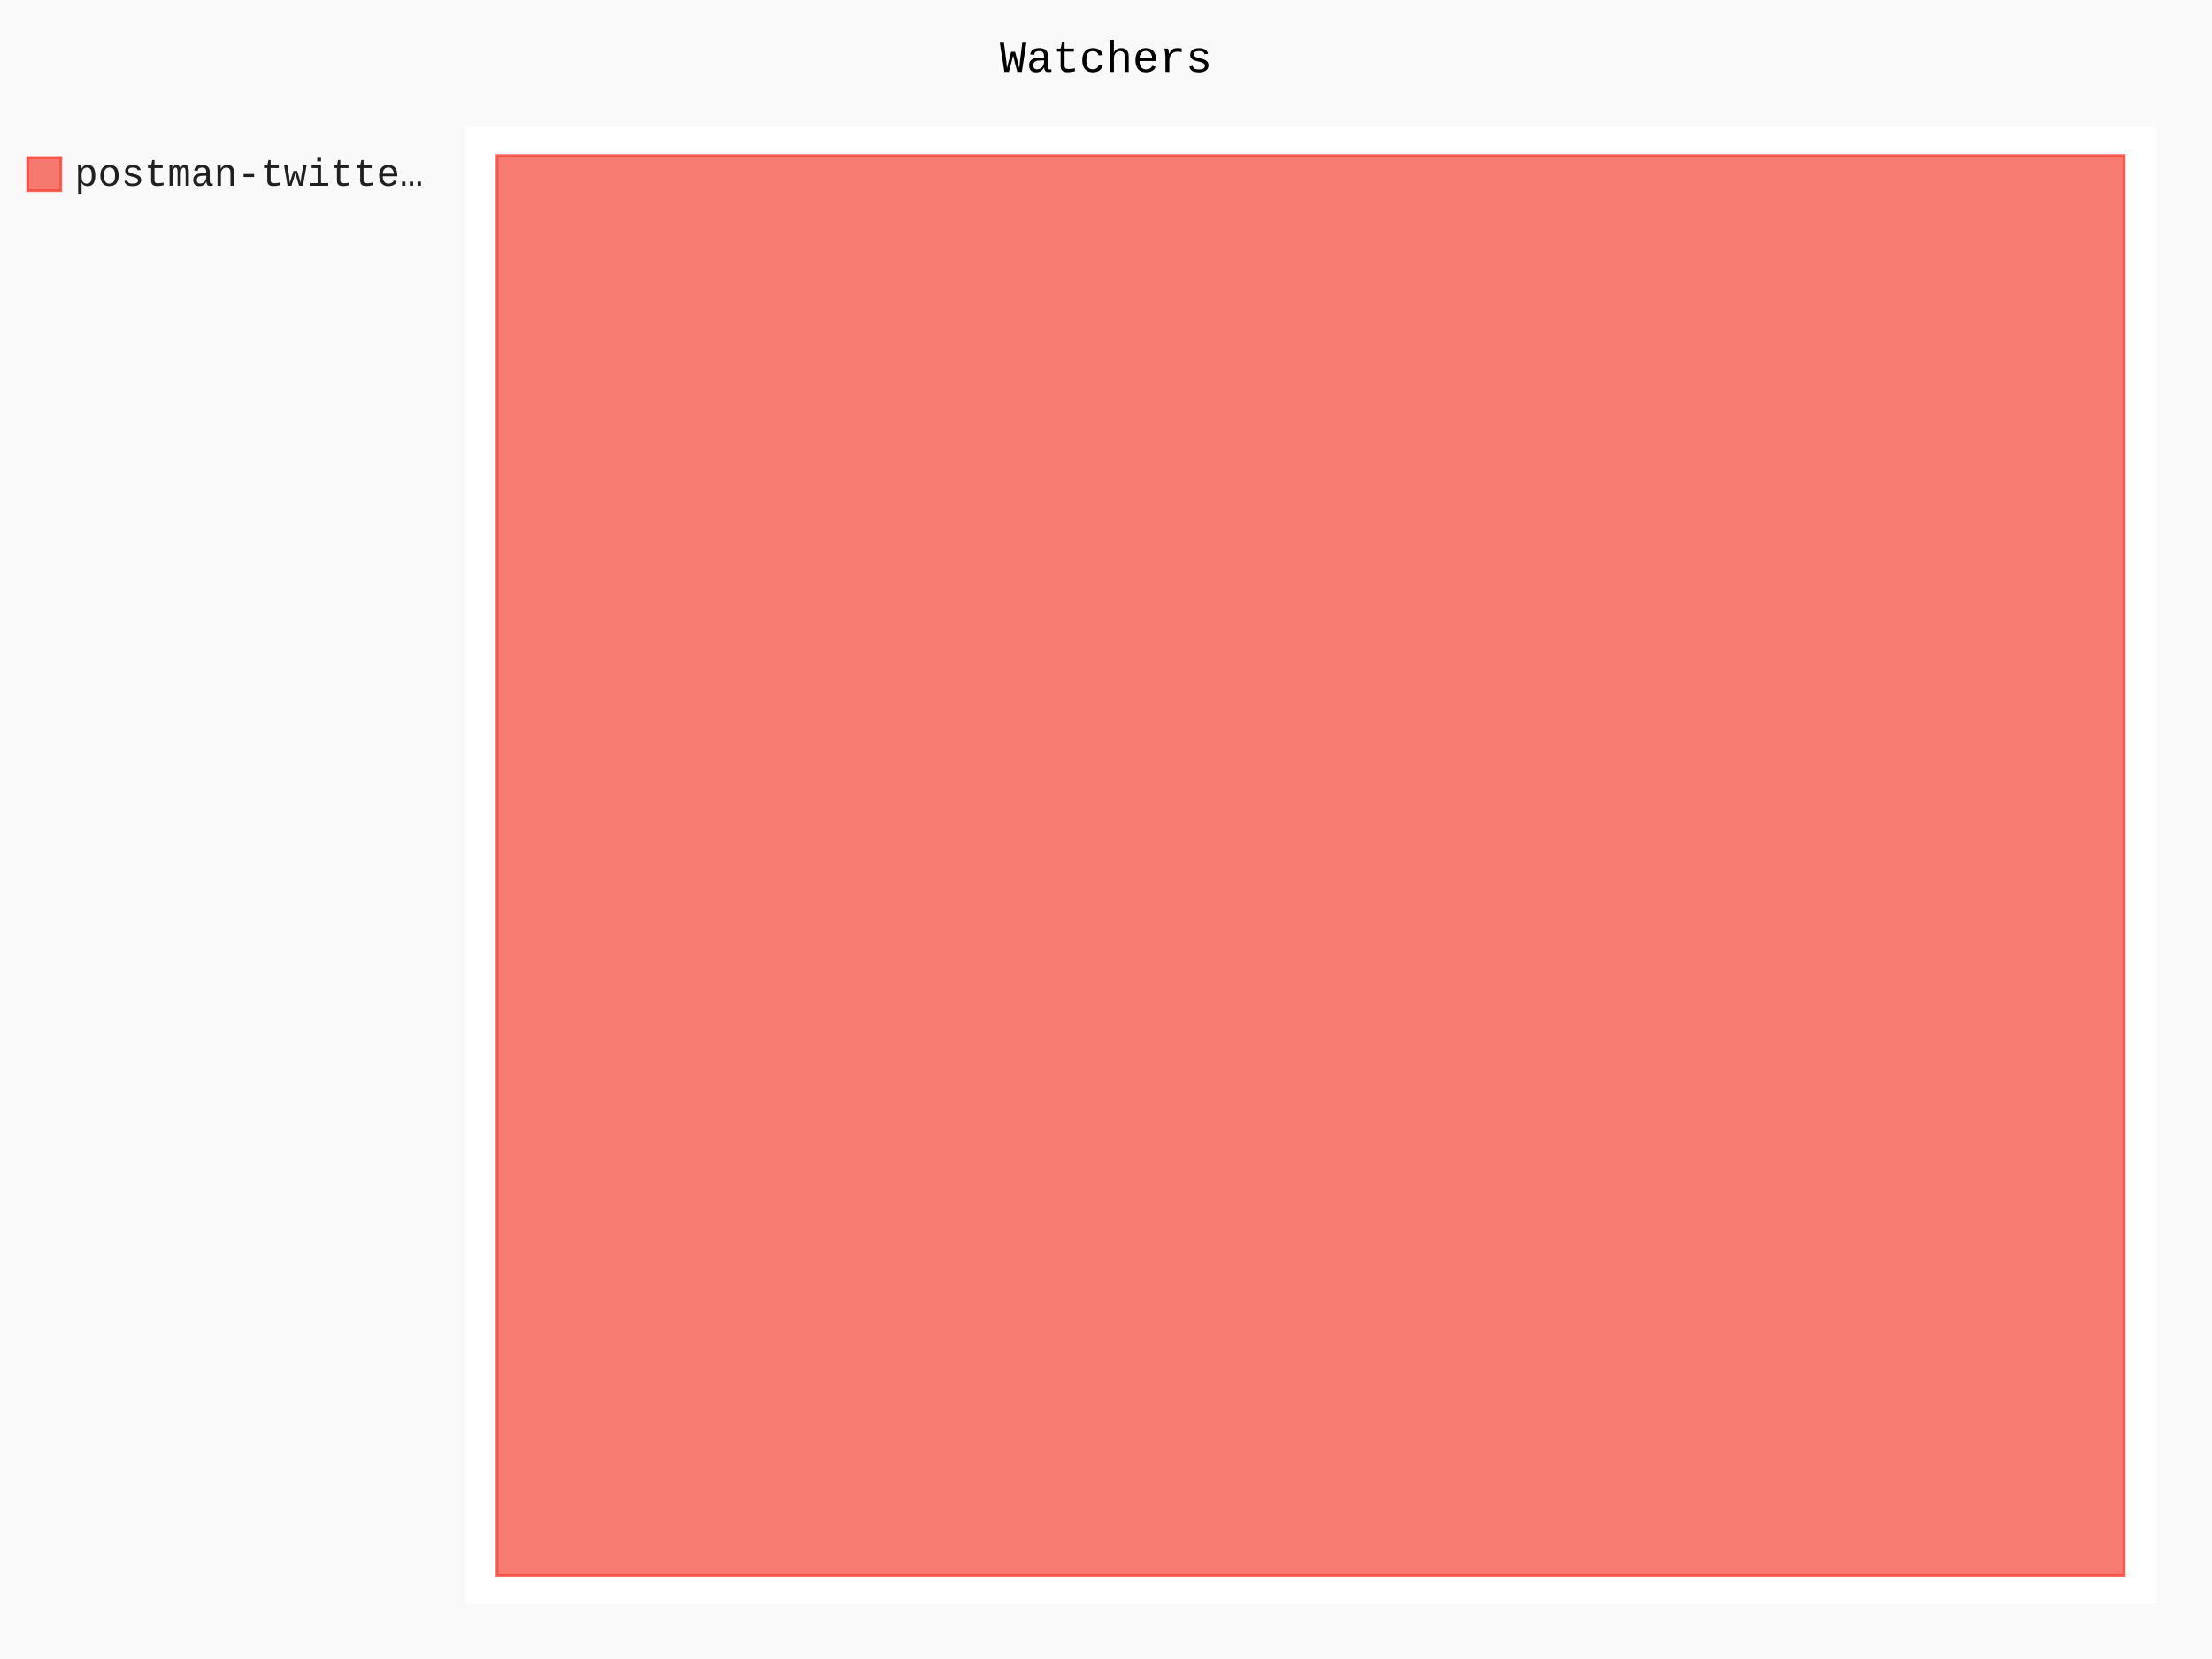
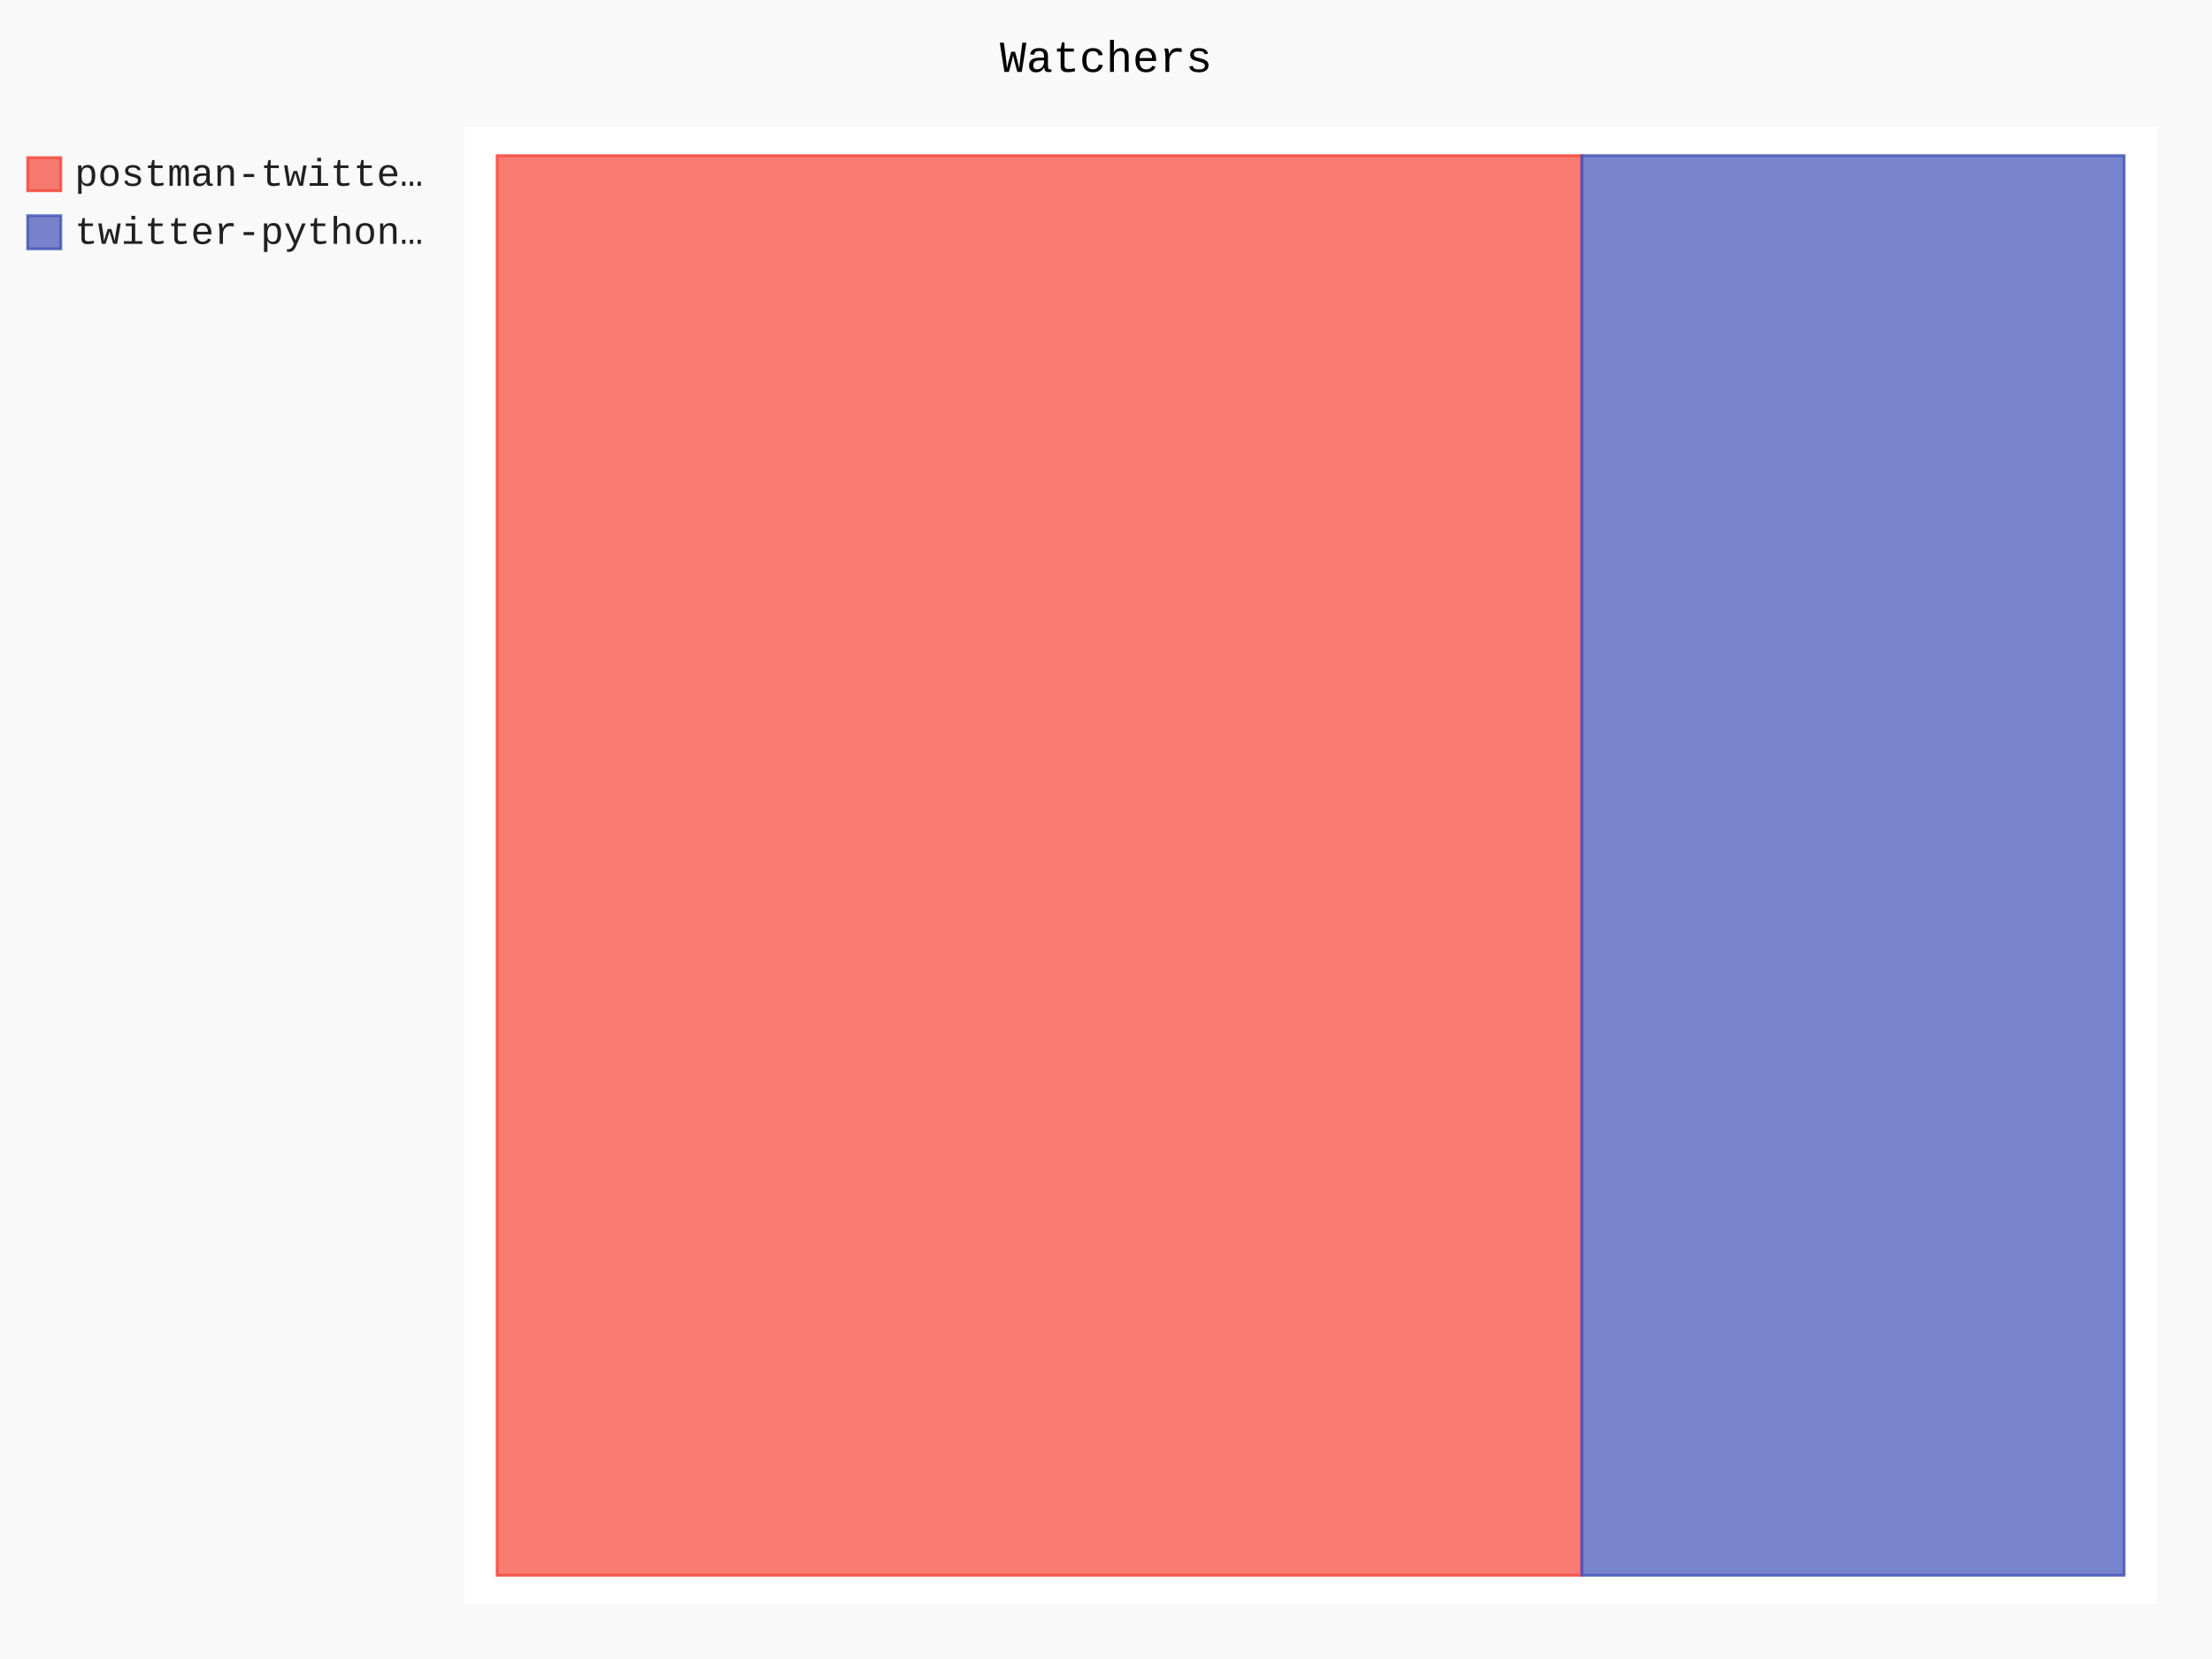
- <svg xmlns="http://www.w3.org/2000/svg" id="chart-e4b317c7-dae3-4de5-b9fb-6c5304e5fa77" class="pygal-chart" viewBox="0 0 800 600">
+ <svg xmlns="http://www.w3.org/2000/svg" id="chart-ccdeea47-d431-4110-87e5-d3699d27879d" class="pygal-chart" viewBox="0 0 800 600">
  <defs>
-     <style type="text/css">#chart-e4b317c7-dae3-4de5-b9fb-6c5304e5fa77{-webkit-user-select:none;-webkit-font-smoothing:antialiased;font-family:Consolas,"Liberation Mono",Menlo,Courier,monospace}#chart-e4b317c7-dae3-4de5-b9fb-6c5304e5fa77 .title{font-family:Consolas,"Liberation Mono",Menlo,Courier,monospace;font-size:16px}#chart-e4b317c7-dae3-4de5-b9fb-6c5304e5fa77 .legends .legend text{font-family:Consolas,"Liberation Mono",Menlo,Courier,monospace;font-size:14px}#chart-e4b317c7-dae3-4de5-b9fb-6c5304e5fa77 .axis text{font-family:Consolas,"Liberation Mono",Menlo,Courier,monospace;font-size:10px}#chart-e4b317c7-dae3-4de5-b9fb-6c5304e5fa77 .axis text.major{font-family:Consolas,"Liberation Mono",Menlo,Courier,monospace;font-size:10px}#chart-e4b317c7-dae3-4de5-b9fb-6c5304e5fa77 .text-overlay text.value{font-family:Consolas,"Liberation Mono",Menlo,Courier,monospace;font-size:16px}#chart-e4b317c7-dae3-4de5-b9fb-6c5304e5fa77 .text-overlay text.label{font-family:Consolas,"Liberation Mono",Menlo,Courier,monospace;font-size:10px}#chart-e4b317c7-dae3-4de5-b9fb-6c5304e5fa77 .tooltip{font-family:Consolas,"Liberation Mono",Menlo,Courier,monospace;font-size:14px}#chart-e4b317c7-dae3-4de5-b9fb-6c5304e5fa77 text.no_data{font-family:Consolas,"Liberation Mono",Menlo,Courier,monospace;font-size:64px}
- #chart-e4b317c7-dae3-4de5-b9fb-6c5304e5fa77{background-color:rgba(249,249,249,1)}#chart-e4b317c7-dae3-4de5-b9fb-6c5304e5fa77 path,#chart-e4b317c7-dae3-4de5-b9fb-6c5304e5fa77 line,#chart-e4b317c7-dae3-4de5-b9fb-6c5304e5fa77 rect,#chart-e4b317c7-dae3-4de5-b9fb-6c5304e5fa77 circle{-webkit-transition:150ms;-moz-transition:150ms;transition:150ms}#chart-e4b317c7-dae3-4de5-b9fb-6c5304e5fa77 .graph &gt; .background{fill:rgba(249,249,249,1)}#chart-e4b317c7-dae3-4de5-b9fb-6c5304e5fa77 .plot &gt; .background{fill:rgba(255,255,255,1)}#chart-e4b317c7-dae3-4de5-b9fb-6c5304e5fa77 .graph{fill:rgba(0,0,0,.87)}#chart-e4b317c7-dae3-4de5-b9fb-6c5304e5fa77 text.no_data{fill:rgba(0,0,0,1)}#chart-e4b317c7-dae3-4de5-b9fb-6c5304e5fa77 .title{fill:rgba(0,0,0,1)}#chart-e4b317c7-dae3-4de5-b9fb-6c5304e5fa77 .legends .legend text{fill:rgba(0,0,0,.87)}#chart-e4b317c7-dae3-4de5-b9fb-6c5304e5fa77 .legends .legend:hover text{fill:rgba(0,0,0,1)}#chart-e4b317c7-dae3-4de5-b9fb-6c5304e5fa77 .axis .line{stroke:rgba(0,0,0,1)}#chart-e4b317c7-dae3-4de5-b9fb-6c5304e5fa77 .axis .guide.line{stroke:rgba(0,0,0,.54)}#chart-e4b317c7-dae3-4de5-b9fb-6c5304e5fa77 .axis .major.line{stroke:rgba(0,0,0,.87)}#chart-e4b317c7-dae3-4de5-b9fb-6c5304e5fa77 .axis text.major{fill:rgba(0,0,0,1)}#chart-e4b317c7-dae3-4de5-b9fb-6c5304e5fa77 .axis.y .guides:hover .guide.line,#chart-e4b317c7-dae3-4de5-b9fb-6c5304e5fa77 .line-graph .axis.x .guides:hover .guide.line,#chart-e4b317c7-dae3-4de5-b9fb-6c5304e5fa77 .stackedline-graph .axis.x .guides:hover .guide.line,#chart-e4b317c7-dae3-4de5-b9fb-6c5304e5fa77 .xy-graph .axis.x .guides:hover .guide.line{stroke:rgba(0,0,0,1)}#chart-e4b317c7-dae3-4de5-b9fb-6c5304e5fa77 .axis .guides:hover text{fill:rgba(0,0,0,1)}#chart-e4b317c7-dae3-4de5-b9fb-6c5304e5fa77 .reactive{fill-opacity:.7;stroke-opacity:.8}#chart-e4b317c7-dae3-4de5-b9fb-6c5304e5fa77 .ci{stroke:rgba(0,0,0,.87)}#chart-e4b317c7-dae3-4de5-b9fb-6c5304e5fa77 .reactive.active,#chart-e4b317c7-dae3-4de5-b9fb-6c5304e5fa77 .active .reactive{fill-opacity:.8;stroke-opacity:.9;stroke-width:4}#chart-e4b317c7-dae3-4de5-b9fb-6c5304e5fa77 .ci .reactive.active{stroke-width:1.5}#chart-e4b317c7-dae3-4de5-b9fb-6c5304e5fa77 .series text{fill:rgba(0,0,0,1)}#chart-e4b317c7-dae3-4de5-b9fb-6c5304e5fa77 .tooltip rect{fill:rgba(255,255,255,1);stroke:rgba(0,0,0,1);-webkit-transition:opacity 150ms;-moz-transition:opacity 150ms;transition:opacity 150ms}#chart-e4b317c7-dae3-4de5-b9fb-6c5304e5fa77 .tooltip .label{fill:rgba(0,0,0,.87)}#chart-e4b317c7-dae3-4de5-b9fb-6c5304e5fa77 .tooltip .label{fill:rgba(0,0,0,.87)}#chart-e4b317c7-dae3-4de5-b9fb-6c5304e5fa77 .tooltip .legend{font-size:.8em;fill:rgba(0,0,0,.54)}#chart-e4b317c7-dae3-4de5-b9fb-6c5304e5fa77 .tooltip .x_label{font-size:.6em;fill:rgba(0,0,0,1)}#chart-e4b317c7-dae3-4de5-b9fb-6c5304e5fa77 .tooltip .xlink{font-size:.5em;text-decoration:underline}#chart-e4b317c7-dae3-4de5-b9fb-6c5304e5fa77 .tooltip .value{font-size:1.5em}#chart-e4b317c7-dae3-4de5-b9fb-6c5304e5fa77 .bound{font-size:.5em}#chart-e4b317c7-dae3-4de5-b9fb-6c5304e5fa77 .max-value{font-size:.75em;fill:rgba(0,0,0,.54)}#chart-e4b317c7-dae3-4de5-b9fb-6c5304e5fa77 .map-element{fill:rgba(255,255,255,1);stroke:rgba(0,0,0,.54) !important}#chart-e4b317c7-dae3-4de5-b9fb-6c5304e5fa77 .map-element .reactive{fill-opacity:inherit;stroke-opacity:inherit}#chart-e4b317c7-dae3-4de5-b9fb-6c5304e5fa77 .color-0,#chart-e4b317c7-dae3-4de5-b9fb-6c5304e5fa77 .color-0 a:visited{stroke:#F44336;fill:#F44336}#chart-e4b317c7-dae3-4de5-b9fb-6c5304e5fa77 .text-overlay .color-0 text{fill:black}
- #chart-e4b317c7-dae3-4de5-b9fb-6c5304e5fa77 text.no_data{text-anchor:middle}#chart-e4b317c7-dae3-4de5-b9fb-6c5304e5fa77 .guide.line{fill:none}#chart-e4b317c7-dae3-4de5-b9fb-6c5304e5fa77 .centered{text-anchor:middle}#chart-e4b317c7-dae3-4de5-b9fb-6c5304e5fa77 .title{text-anchor:middle}#chart-e4b317c7-dae3-4de5-b9fb-6c5304e5fa77 .legends .legend text{fill-opacity:1}#chart-e4b317c7-dae3-4de5-b9fb-6c5304e5fa77 .axis.x text{text-anchor:middle}#chart-e4b317c7-dae3-4de5-b9fb-6c5304e5fa77 .axis.x:not(.web) text[transform]{text-anchor:start}#chart-e4b317c7-dae3-4de5-b9fb-6c5304e5fa77 .axis.x:not(.web) text[transform].backwards{text-anchor:end}#chart-e4b317c7-dae3-4de5-b9fb-6c5304e5fa77 .axis.y text{text-anchor:end}#chart-e4b317c7-dae3-4de5-b9fb-6c5304e5fa77 .axis.y text[transform].backwards{text-anchor:start}#chart-e4b317c7-dae3-4de5-b9fb-6c5304e5fa77 .axis.y2 text{text-anchor:start}#chart-e4b317c7-dae3-4de5-b9fb-6c5304e5fa77 .axis.y2 text[transform].backwards{text-anchor:end}#chart-e4b317c7-dae3-4de5-b9fb-6c5304e5fa77 .axis .guide.line{stroke-dasharray:4,4}#chart-e4b317c7-dae3-4de5-b9fb-6c5304e5fa77 .axis .major.guide.line{stroke-dasharray:6,6}#chart-e4b317c7-dae3-4de5-b9fb-6c5304e5fa77 .horizontal .axis.y .guide.line,#chart-e4b317c7-dae3-4de5-b9fb-6c5304e5fa77 .horizontal .axis.y2 .guide.line,#chart-e4b317c7-dae3-4de5-b9fb-6c5304e5fa77 .vertical .axis.x .guide.line{opacity:0}#chart-e4b317c7-dae3-4de5-b9fb-6c5304e5fa77 .horizontal .axis.always_show .guide.line,#chart-e4b317c7-dae3-4de5-b9fb-6c5304e5fa77 .vertical .axis.always_show .guide.line{opacity:1 !important}#chart-e4b317c7-dae3-4de5-b9fb-6c5304e5fa77 .axis.y .guides:hover .guide.line,#chart-e4b317c7-dae3-4de5-b9fb-6c5304e5fa77 .axis.y2 .guides:hover .guide.line,#chart-e4b317c7-dae3-4de5-b9fb-6c5304e5fa77 .axis.x .guides:hover .guide.line{opacity:1}#chart-e4b317c7-dae3-4de5-b9fb-6c5304e5fa77 .axis .guides:hover text{opacity:1}#chart-e4b317c7-dae3-4de5-b9fb-6c5304e5fa77 .nofill{fill:none}#chart-e4b317c7-dae3-4de5-b9fb-6c5304e5fa77 .subtle-fill{fill-opacity:.2}#chart-e4b317c7-dae3-4de5-b9fb-6c5304e5fa77 .dot{stroke-width:1px;fill-opacity:1}#chart-e4b317c7-dae3-4de5-b9fb-6c5304e5fa77 .dot.active{stroke-width:5px}#chart-e4b317c7-dae3-4de5-b9fb-6c5304e5fa77 .dot.negative{fill:transparent}#chart-e4b317c7-dae3-4de5-b9fb-6c5304e5fa77 text,#chart-e4b317c7-dae3-4de5-b9fb-6c5304e5fa77 tspan{stroke:none !important}#chart-e4b317c7-dae3-4de5-b9fb-6c5304e5fa77 .series text.active{opacity:1}#chart-e4b317c7-dae3-4de5-b9fb-6c5304e5fa77 .tooltip rect{fill-opacity:.95;stroke-width:.5}#chart-e4b317c7-dae3-4de5-b9fb-6c5304e5fa77 .tooltip text{fill-opacity:1}#chart-e4b317c7-dae3-4de5-b9fb-6c5304e5fa77 .showable{visibility:hidden}#chart-e4b317c7-dae3-4de5-b9fb-6c5304e5fa77 .showable.shown{visibility:visible}#chart-e4b317c7-dae3-4de5-b9fb-6c5304e5fa77 .gauge-background{fill:rgba(229,229,229,1);stroke:none}#chart-e4b317c7-dae3-4de5-b9fb-6c5304e5fa77 .bg-lines{stroke:rgba(249,249,249,1);stroke-width:2px}</style>
+     <style type="text/css">#chart-ccdeea47-d431-4110-87e5-d3699d27879d{-webkit-user-select:none;-webkit-font-smoothing:antialiased;font-family:Consolas,"Liberation Mono",Menlo,Courier,monospace}#chart-ccdeea47-d431-4110-87e5-d3699d27879d .title{font-family:Consolas,"Liberation Mono",Menlo,Courier,monospace;font-size:16px}#chart-ccdeea47-d431-4110-87e5-d3699d27879d .legends .legend text{font-family:Consolas,"Liberation Mono",Menlo,Courier,monospace;font-size:14px}#chart-ccdeea47-d431-4110-87e5-d3699d27879d .axis text{font-family:Consolas,"Liberation Mono",Menlo,Courier,monospace;font-size:10px}#chart-ccdeea47-d431-4110-87e5-d3699d27879d .axis text.major{font-family:Consolas,"Liberation Mono",Menlo,Courier,monospace;font-size:10px}#chart-ccdeea47-d431-4110-87e5-d3699d27879d .text-overlay text.value{font-family:Consolas,"Liberation Mono",Menlo,Courier,monospace;font-size:16px}#chart-ccdeea47-d431-4110-87e5-d3699d27879d .text-overlay text.label{font-family:Consolas,"Liberation Mono",Menlo,Courier,monospace;font-size:10px}#chart-ccdeea47-d431-4110-87e5-d3699d27879d .tooltip{font-family:Consolas,"Liberation Mono",Menlo,Courier,monospace;font-size:14px}#chart-ccdeea47-d431-4110-87e5-d3699d27879d text.no_data{font-family:Consolas,"Liberation Mono",Menlo,Courier,monospace;font-size:64px}
+ #chart-ccdeea47-d431-4110-87e5-d3699d27879d{background-color:rgba(249,249,249,1)}#chart-ccdeea47-d431-4110-87e5-d3699d27879d path,#chart-ccdeea47-d431-4110-87e5-d3699d27879d line,#chart-ccdeea47-d431-4110-87e5-d3699d27879d rect,#chart-ccdeea47-d431-4110-87e5-d3699d27879d circle{-webkit-transition:150ms;-moz-transition:150ms;transition:150ms}#chart-ccdeea47-d431-4110-87e5-d3699d27879d .graph &gt; .background{fill:rgba(249,249,249,1)}#chart-ccdeea47-d431-4110-87e5-d3699d27879d .plot &gt; .background{fill:rgba(255,255,255,1)}#chart-ccdeea47-d431-4110-87e5-d3699d27879d .graph{fill:rgba(0,0,0,.87)}#chart-ccdeea47-d431-4110-87e5-d3699d27879d text.no_data{fill:rgba(0,0,0,1)}#chart-ccdeea47-d431-4110-87e5-d3699d27879d .title{fill:rgba(0,0,0,1)}#chart-ccdeea47-d431-4110-87e5-d3699d27879d .legends .legend text{fill:rgba(0,0,0,.87)}#chart-ccdeea47-d431-4110-87e5-d3699d27879d .legends .legend:hover text{fill:rgba(0,0,0,1)}#chart-ccdeea47-d431-4110-87e5-d3699d27879d .axis .line{stroke:rgba(0,0,0,1)}#chart-ccdeea47-d431-4110-87e5-d3699d27879d .axis .guide.line{stroke:rgba(0,0,0,.54)}#chart-ccdeea47-d431-4110-87e5-d3699d27879d .axis .major.line{stroke:rgba(0,0,0,.87)}#chart-ccdeea47-d431-4110-87e5-d3699d27879d .axis text.major{fill:rgba(0,0,0,1)}#chart-ccdeea47-d431-4110-87e5-d3699d27879d .axis.y .guides:hover .guide.line,#chart-ccdeea47-d431-4110-87e5-d3699d27879d .line-graph .axis.x .guides:hover .guide.line,#chart-ccdeea47-d431-4110-87e5-d3699d27879d .stackedline-graph .axis.x .guides:hover .guide.line,#chart-ccdeea47-d431-4110-87e5-d3699d27879d .xy-graph .axis.x .guides:hover .guide.line{stroke:rgba(0,0,0,1)}#chart-ccdeea47-d431-4110-87e5-d3699d27879d .axis .guides:hover text{fill:rgba(0,0,0,1)}#chart-ccdeea47-d431-4110-87e5-d3699d27879d .reactive{fill-opacity:.7;stroke-opacity:.8}#chart-ccdeea47-d431-4110-87e5-d3699d27879d .ci{stroke:rgba(0,0,0,.87)}#chart-ccdeea47-d431-4110-87e5-d3699d27879d .reactive.active,#chart-ccdeea47-d431-4110-87e5-d3699d27879d .active .reactive{fill-opacity:.8;stroke-opacity:.9;stroke-width:4}#chart-ccdeea47-d431-4110-87e5-d3699d27879d .ci .reactive.active{stroke-width:1.5}#chart-ccdeea47-d431-4110-87e5-d3699d27879d .series text{fill:rgba(0,0,0,1)}#chart-ccdeea47-d431-4110-87e5-d3699d27879d .tooltip rect{fill:rgba(255,255,255,1);stroke:rgba(0,0,0,1);-webkit-transition:opacity 150ms;-moz-transition:opacity 150ms;transition:opacity 150ms}#chart-ccdeea47-d431-4110-87e5-d3699d27879d .tooltip .label{fill:rgba(0,0,0,.87)}#chart-ccdeea47-d431-4110-87e5-d3699d27879d .tooltip .label{fill:rgba(0,0,0,.87)}#chart-ccdeea47-d431-4110-87e5-d3699d27879d .tooltip .legend{font-size:.8em;fill:rgba(0,0,0,.54)}#chart-ccdeea47-d431-4110-87e5-d3699d27879d .tooltip .x_label{font-size:.6em;fill:rgba(0,0,0,1)}#chart-ccdeea47-d431-4110-87e5-d3699d27879d .tooltip .xlink{font-size:.5em;text-decoration:underline}#chart-ccdeea47-d431-4110-87e5-d3699d27879d .tooltip .value{font-size:1.5em}#chart-ccdeea47-d431-4110-87e5-d3699d27879d .bound{font-size:.5em}#chart-ccdeea47-d431-4110-87e5-d3699d27879d .max-value{font-size:.75em;fill:rgba(0,0,0,.54)}#chart-ccdeea47-d431-4110-87e5-d3699d27879d .map-element{fill:rgba(255,255,255,1);stroke:rgba(0,0,0,.54) !important}#chart-ccdeea47-d431-4110-87e5-d3699d27879d .map-element .reactive{fill-opacity:inherit;stroke-opacity:inherit}#chart-ccdeea47-d431-4110-87e5-d3699d27879d .color-0,#chart-ccdeea47-d431-4110-87e5-d3699d27879d .color-0 a:visited{stroke:#F44336;fill:#F44336}#chart-ccdeea47-d431-4110-87e5-d3699d27879d .color-1,#chart-ccdeea47-d431-4110-87e5-d3699d27879d .color-1 a:visited{stroke:#3F51B5;fill:#3F51B5}#chart-ccdeea47-d431-4110-87e5-d3699d27879d .text-overlay .color-0 text{fill:black}#chart-ccdeea47-d431-4110-87e5-d3699d27879d .text-overlay .color-1 text{fill:black}
+ #chart-ccdeea47-d431-4110-87e5-d3699d27879d text.no_data{text-anchor:middle}#chart-ccdeea47-d431-4110-87e5-d3699d27879d .guide.line{fill:none}#chart-ccdeea47-d431-4110-87e5-d3699d27879d .centered{text-anchor:middle}#chart-ccdeea47-d431-4110-87e5-d3699d27879d .title{text-anchor:middle}#chart-ccdeea47-d431-4110-87e5-d3699d27879d .legends .legend text{fill-opacity:1}#chart-ccdeea47-d431-4110-87e5-d3699d27879d .axis.x text{text-anchor:middle}#chart-ccdeea47-d431-4110-87e5-d3699d27879d .axis.x:not(.web) text[transform]{text-anchor:start}#chart-ccdeea47-d431-4110-87e5-d3699d27879d .axis.x:not(.web) text[transform].backwards{text-anchor:end}#chart-ccdeea47-d431-4110-87e5-d3699d27879d .axis.y text{text-anchor:end}#chart-ccdeea47-d431-4110-87e5-d3699d27879d .axis.y text[transform].backwards{text-anchor:start}#chart-ccdeea47-d431-4110-87e5-d3699d27879d .axis.y2 text{text-anchor:start}#chart-ccdeea47-d431-4110-87e5-d3699d27879d .axis.y2 text[transform].backwards{text-anchor:end}#chart-ccdeea47-d431-4110-87e5-d3699d27879d .axis .guide.line{stroke-dasharray:4,4}#chart-ccdeea47-d431-4110-87e5-d3699d27879d .axis .major.guide.line{stroke-dasharray:6,6}#chart-ccdeea47-d431-4110-87e5-d3699d27879d .horizontal .axis.y .guide.line,#chart-ccdeea47-d431-4110-87e5-d3699d27879d .horizontal .axis.y2 .guide.line,#chart-ccdeea47-d431-4110-87e5-d3699d27879d .vertical .axis.x .guide.line{opacity:0}#chart-ccdeea47-d431-4110-87e5-d3699d27879d .horizontal .axis.always_show .guide.line,#chart-ccdeea47-d431-4110-87e5-d3699d27879d .vertical .axis.always_show .guide.line{opacity:1 !important}#chart-ccdeea47-d431-4110-87e5-d3699d27879d .axis.y .guides:hover .guide.line,#chart-ccdeea47-d431-4110-87e5-d3699d27879d .axis.y2 .guides:hover .guide.line,#chart-ccdeea47-d431-4110-87e5-d3699d27879d .axis.x .guides:hover .guide.line{opacity:1}#chart-ccdeea47-d431-4110-87e5-d3699d27879d .axis .guides:hover text{opacity:1}#chart-ccdeea47-d431-4110-87e5-d3699d27879d .nofill{fill:none}#chart-ccdeea47-d431-4110-87e5-d3699d27879d .subtle-fill{fill-opacity:.2}#chart-ccdeea47-d431-4110-87e5-d3699d27879d .dot{stroke-width:1px;fill-opacity:1}#chart-ccdeea47-d431-4110-87e5-d3699d27879d .dot.active{stroke-width:5px}#chart-ccdeea47-d431-4110-87e5-d3699d27879d .dot.negative{fill:transparent}#chart-ccdeea47-d431-4110-87e5-d3699d27879d text,#chart-ccdeea47-d431-4110-87e5-d3699d27879d tspan{stroke:none !important}#chart-ccdeea47-d431-4110-87e5-d3699d27879d .series text.active{opacity:1}#chart-ccdeea47-d431-4110-87e5-d3699d27879d .tooltip rect{fill-opacity:.95;stroke-width:.5}#chart-ccdeea47-d431-4110-87e5-d3699d27879d .tooltip text{fill-opacity:1}#chart-ccdeea47-d431-4110-87e5-d3699d27879d .showable{visibility:hidden}#chart-ccdeea47-d431-4110-87e5-d3699d27879d .showable.shown{visibility:visible}#chart-ccdeea47-d431-4110-87e5-d3699d27879d .gauge-background{fill:rgba(229,229,229,1);stroke:none}#chart-ccdeea47-d431-4110-87e5-d3699d27879d .bg-lines{stroke:rgba(249,249,249,1);stroke-width:2px}</style>
  </defs>
  <g class="graph treemap-graph vertical">
    <rect x="0" y="0" width="800" height="600" class="background" />
    <g transform="translate(168, 46)" class="plot">
      <rect x="0" y="0" width="612.0" height="534" class="background" />
      <g class="series serie-0 color-0">
        <g class="rects">
          <g class="rect">
-             <rect x="11.769" y="10.269" width="588.462" height="513.462" class="rect reactive tooltip-trigger" />
+             <rect x="11.769" y="10.269" width="392.308" height="513.462" class="rect reactive tooltip-trigger" />
+           </g>
+         </g>
+       </g>
+       <g class="series serie-1 color-1">
+         <g class="rects">
+           <g class="rect">
+             <rect x="404.077" y="10.269" width="196.154" height="513.462" class="rect reactive tooltip-trigger" />
          </g>
        </g>
      </g>
    </g>
    <g class="titles">
      <text x="400.0" y="26" class="title plot_title">Watchers</text>
    </g>
    <g transform="translate(168, 46)" class="plot overlay">
      <g class="series serie-0 color-0" />
+       <g class="series serie-1 color-1" />
    </g>
    <g transform="translate(168, 46)" class="plot text-overlay">
      <g class="series serie-0 color-0" />
+       <g class="series serie-1 color-1" />
    </g>
    <g transform="translate(168, 46)" class="plot tooltip-overlay">
      <g transform="translate(0 0)" style="opacity: 0" class="tooltip">
        <rect rx="0" ry="0" width="0" height="0" class="tooltip-box" />
        <g class="text" />
      </g>
    </g>
    <g transform="translate(10, 56)" class="legends">
      <g id="activate-serie-0" class="legend reactive activate-serie">
        <rect x="0.0" y="1.0" width="12" height="12" class="color-0 reactive" />
        <text x="17.0" y="11.2">postman-twitte…</text>
      </g>
+       <g id="activate-serie-1" class="legend reactive activate-serie">
+         <rect x="0.0" y="22.0" width="12" height="12" class="color-1 reactive" />
+         <text x="17.0" y="32.2">twitter-python…</text>
+       </g>
    </g>
    <g transform="translate(790, 56)" class="legends" />
  </g>
</svg>
